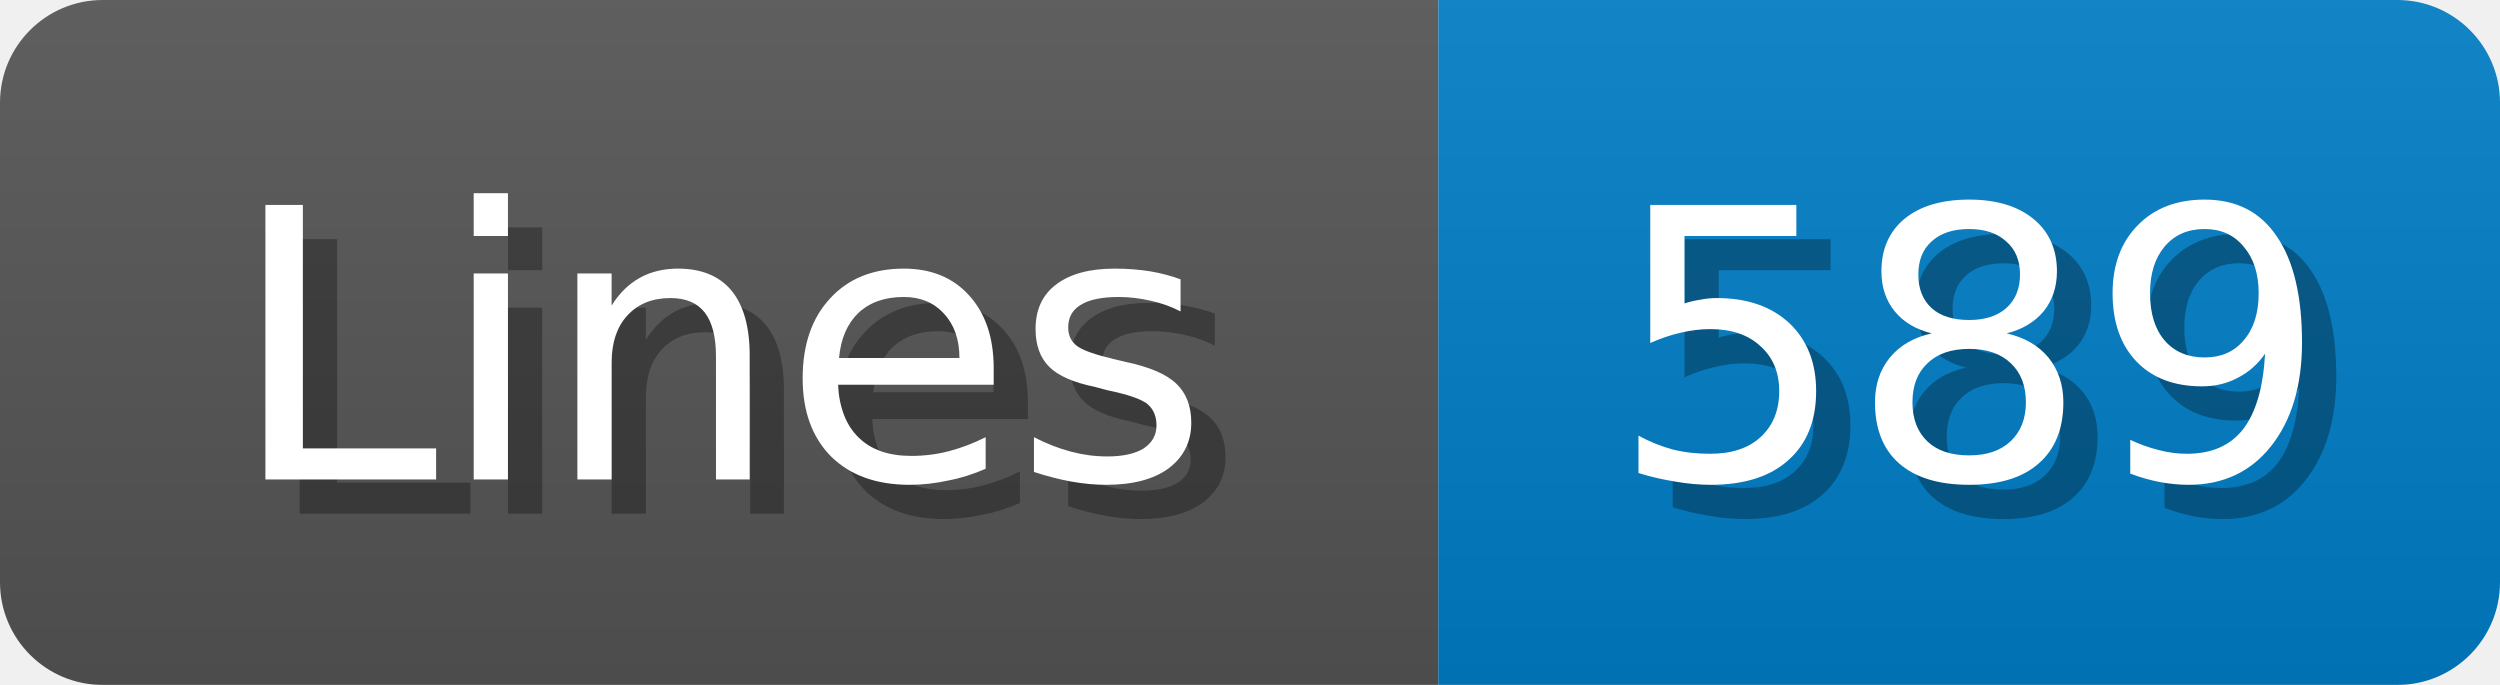
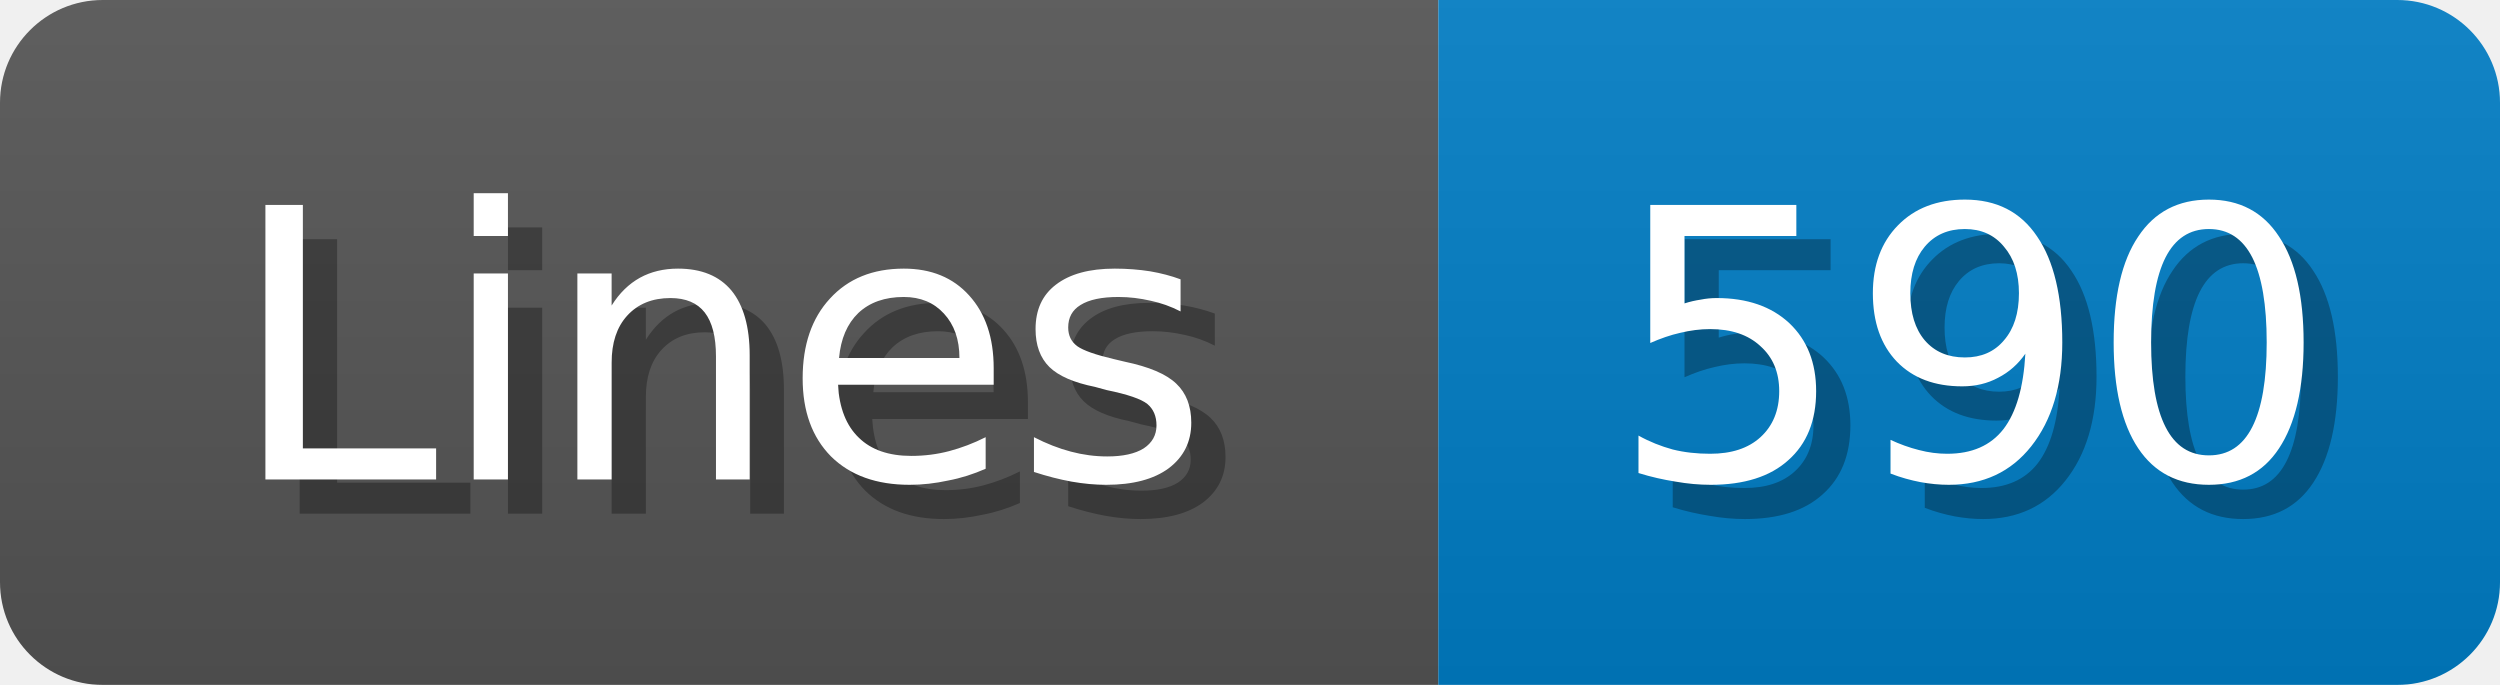
<svg xmlns="http://www.w3.org/2000/svg" width="73" height="20">
  <linearGradient id="b" x2="0" y2="100%">
    <stop offset="0" stop-color="#bbb" stop-opacity=".1" />
    <stop offset="1" stop-opacity=".1" />
  </linearGradient>
  <mask id="anybadge_1">
    <rect width="73" height="20" rx="3" fill="#fff" />
  </mask>
  <g mask="url(#anybadge_1)">
    <path fill="#555" d="M0 0h42v20H0z" />
    <path fill="#007ec6" d="M42 0h31v20H42z" />
    <path fill="url(#b)" d="M0 0h73v20H0z" />
  </g>
  <g fill="#fff" text-anchor="middle" font-family="DejaVu Sans,Verdana,Geneva,sans-serif" font-size="11">
    <text x="22.0" y="15" fill="#010101" fill-opacity=".3">Lines</text>
    <text x="21.0" y="14">Lines</text>
  </g>
  <g fill="#fff" text-anchor="middle" font-family="DejaVu Sans,Verdana,Geneva,sans-serif" font-size="11">
-     <text x="58.5" y="15" fill="#010101" fill-opacity=".3">589</text>
-     <text x="57.5" y="14">589</text>
+     <text x="58.5" y="15" fill="#010101" fill-opacity=".3">590</text>
+     <text x="57.5" y="14">590</text>
  </g>
</svg>
